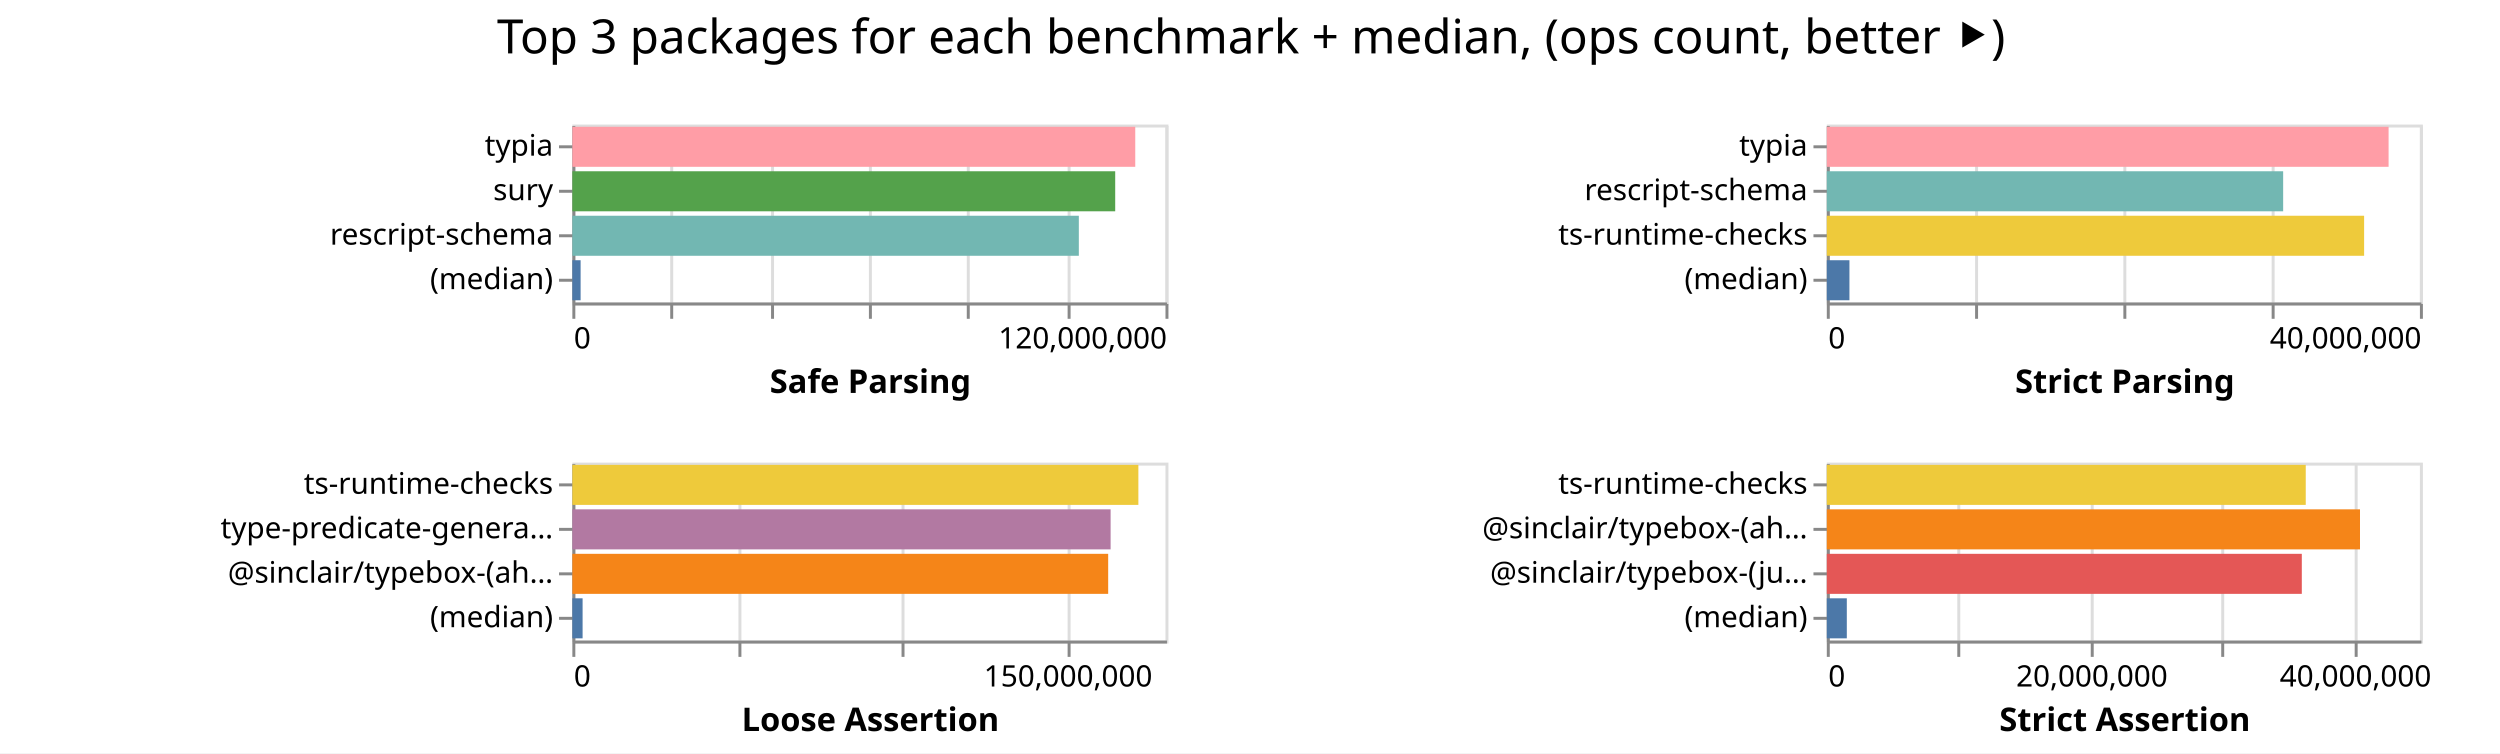
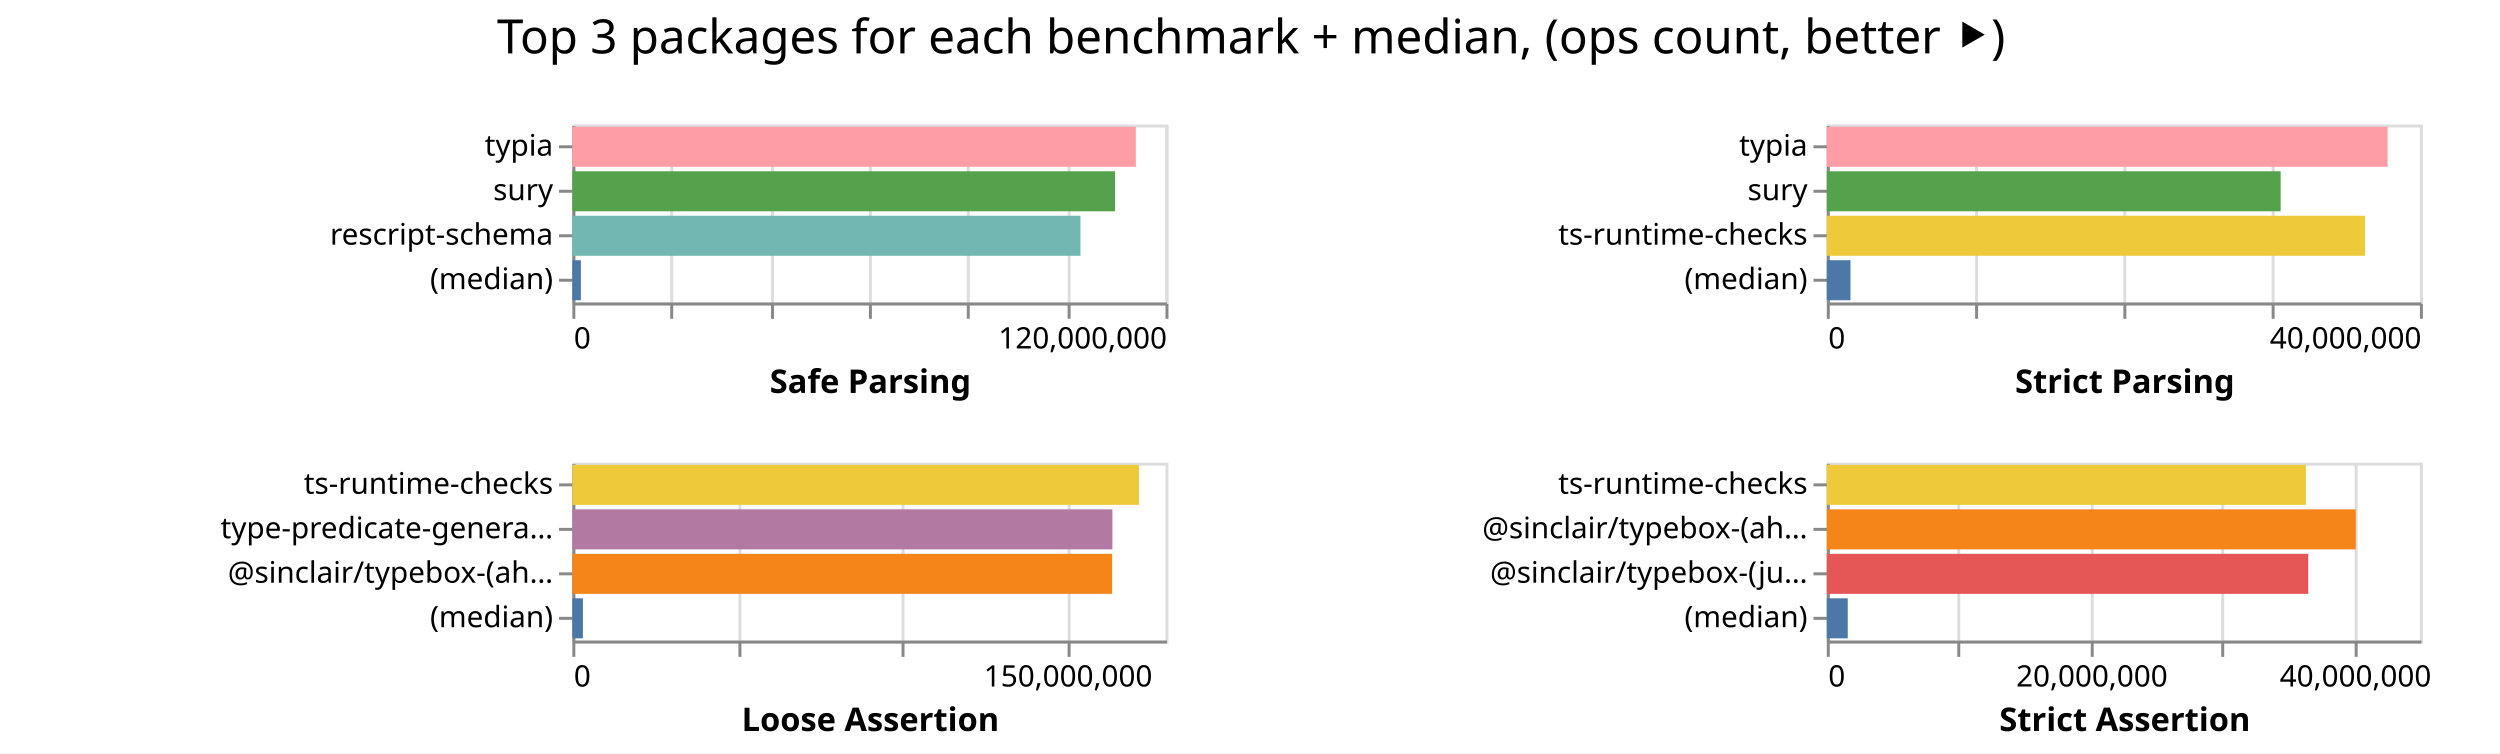
<svg xmlns="http://www.w3.org/2000/svg" width="843" height="254" class="marks">
  <path fill="#fff" d="M0 0h843v254H0z" />
  <g fill="none" stroke-miterlimit="10" aria-roledescription="group mark container" class="mark-group role-frame root">
    <path d="M193 42" aria-hidden="true" class="background" />
    <g aria-roledescription="group mark container" class="mark-group role-scope child__Safe_Parsing_group">
      <path stroke="#ddd" d="M193.5 42.5h200v60h-200Z" aria-hidden="true" class="background" />
      <g aria-hidden="true" class="mark-group role-axis">
        <path d="M193.5 102.5" aria-hidden="true" class="background" pointer-events="none" />
        <g stroke="#ddd" class="mark-rule role-axis-grid" pointer-events="none">
          <path d="M193.5 102.5v-60M226.5 102.5v-60M260.5 102.5v-60M293.5 102.5v-60M326.5 102.5v-60M360.5 102.5v-60M393.5 102.5v-60" />
        </g>
      </g>
      <g aria-label="X-axis titled 'Safe Parsing' for a linear scale with values from 0 to 120,000,000" aria-roledescription="axis" class="mark-group role-axis" pointer-events="none">
        <path d="M193.5 102.5" aria-hidden="true" class="background" />
        <g stroke="#888" class="mark-rule role-axis-tick">
          <path d="M193.5 102.5v5M226.5 102.5v5M260.5 102.5v5M293.5 102.5v5M326.5 102.5v5M360.5 102.5v5M393.5 102.5v5" />
        </g>
        <g fill="#000" class="mark-text role-axis-label" font-family="sans-serif" font-size="10">
          <text transform="translate(193.5 117.5)">0</text>
          <text text-anchor="end" transform="translate(393.5 117.5)">120,000,000</text>
        </g>
        <path stroke="#888" d="M193.5 102.5h200" class="mark-rule role-axis-domain" />
        <text fill="#000" class="mark-text role-axis-title" font-family="sans-serif" font-size="11" font-weight="bold" text-anchor="middle" transform="translate(293.5 132.5)">Safe Parsing</text>
      </g>
      <g aria-label="Y-axis for a discrete scale with 4 values: typia, sury, rescript-schema, (median)" aria-roledescription="axis" class="mark-group role-axis" pointer-events="none">
        <path d="M193.5 42.5" aria-hidden="true" class="background" />
        <g stroke="#888" class="mark-rule role-axis-tick">
          <path d="M193.5 49.5h-5M193.5 64.5h-5M193.5 79.5h-5M193.5 94.5h-5" />
        </g>
        <g fill="#000" class="mark-text role-axis-label" font-family="sans-serif" font-size="10" text-anchor="end">
          <text transform="translate(186.5 52.5)">typia</text>
          <text transform="translate(186.5 67.5)">sury</text>
          <text transform="translate(186.5 82.5)">rescript-schema</text>
          <text transform="translate(186.5 97.5)">(median)</text>
        </g>
        <path stroke="#888" d="M193.5 42.5v60" class="mark-rule role-axis-domain" />
      </g>
      <g aria-roledescription="rect mark container" class="mark-rect role-mark child__Safe_Parsing_marks">
-         <path fill="#ff9da6" d="M193 42.75h189.807v13.5H193Z" aria-label="Safe Parsing: 113884071; name: typia" aria-roledescription="bar" />
-         <path fill="#54a24b" d="M193 57.75h183.046v13.5H193Z" aria-label="Safe Parsing: 109827759; name: sury" aria-roledescription="bar" />
-         <path fill="#72b7b2" d="M193 72.75h170.782v13.5H193Z" aria-label="Safe Parsing: 102469439; name: rescript-schema" aria-roledescription="bar" />
-         <path fill="#4c78a8" d="M193 87.75h2.782v13.5H193Z" aria-label="Safe Parsing: 1669310; name: (median)" aria-roledescription="bar" />
+         <path fill="#ff9da6" d="M193 42.75h190.001v13.5H193Z" aria-label="Safe Parsing: 114000602; name: typia" aria-roledescription="bar" />
+         <path fill="#54a24b" d="M193 57.75h182.976v13.5H193Z" aria-label="Safe Parsing: 109785490; name: sury" aria-roledescription="bar" />
+         <path fill="#72b7b2" d="M193 72.75h171.322v13.5H193Z" aria-label="Safe Parsing: 102792943; name: rescript-schema" aria-roledescription="bar" />
+         <path fill="#4c78a8" d="M193 87.75h2.874v13.5H193Z" aria-label="Safe Parsing: 1724687; name: (median)" aria-roledescription="bar" />
      </g>
    </g>
    <g aria-roledescription="group mark container" class="mark-group role-scope child__Strict_Parsing_group">
      <path stroke="#ddd" d="M616.5 42.5h200v60h-200Z" aria-hidden="true" class="background" />
      <g aria-hidden="true" class="mark-group role-axis">
        <path d="M616.5 102.5" aria-hidden="true" class="background" pointer-events="none" />
        <g stroke="#ddd" class="mark-rule role-axis-grid" pointer-events="none">
          <path d="M616.5 102.5v-60M666.5 102.5v-60M716.5 102.5v-60M766.5 102.5v-60M816.5 102.5v-60" />
        </g>
      </g>
      <g aria-label="X-axis titled 'Strict Parsing' for a linear scale with values from 0 to 40,000,000" aria-roledescription="axis" class="mark-group role-axis" pointer-events="none">
        <path d="M616.5 102.5" aria-hidden="true" class="background" />
        <g stroke="#888" class="mark-rule role-axis-tick">
          <path d="M616.5 102.5v5M666.5 102.5v5M716.5 102.5v5M766.5 102.5v5M816.5 102.5v5" />
        </g>
        <g fill="#000" class="mark-text role-axis-label" font-family="sans-serif" font-size="10">
          <text transform="translate(616.5 117.5)">0</text>
          <text text-anchor="end" transform="translate(816.5 117.5)">40,000,000</text>
        </g>
        <path stroke="#888" d="M616.5 102.5h200" class="mark-rule role-axis-domain" />
        <text fill="#000" class="mark-text role-axis-title" font-family="sans-serif" font-size="11" font-weight="bold" text-anchor="middle" transform="translate(716.5 132.5)">Strict Parsing</text>
      </g>
-       <g aria-label="Y-axis for a discrete scale with 4 values: typia, rescript-schema, ts-runtime-checks, (median)" aria-roledescription="axis" class="mark-group role-axis" pointer-events="none">
+       <g aria-label="Y-axis for a discrete scale with 4 values: typia, sury, ts-runtime-checks, (median)" aria-roledescription="axis" class="mark-group role-axis" pointer-events="none">
        <path d="M616.5 42.5" aria-hidden="true" class="background" />
        <g stroke="#888" class="mark-rule role-axis-tick">
          <path d="M616.5 49.5h-5M616.5 64.5h-5M616.5 79.5h-5M616.5 94.5h-5" />
        </g>
        <g fill="#000" class="mark-text role-axis-label" font-family="sans-serif" font-size="10" text-anchor="end">
          <text transform="translate(609.5 52.5)">typia</text>
-           <text transform="translate(609.5 67.5)">rescript-schema</text>
+           <text transform="translate(609.5 67.5)">sury</text>
          <text transform="translate(609.5 82.5)">ts-runtime-checks</text>
          <text transform="translate(609.5 97.5)">(median)</text>
        </g>
        <path stroke="#888" d="M616.5 42.5v60" class="mark-rule role-axis-domain" />
      </g>
      <g aria-roledescription="rect mark container" class="mark-rect role-mark child__Strict_Parsing_marks">
-         <path fill="#ff9da6" d="M616 42.75h189.432v13.5H616Z" aria-label="Strict Parsing: 37886481; name: typia" aria-roledescription="bar" />
-         <path fill="#72b7b2" d="M616 57.75h153.88v13.5H616Z" aria-label="Strict Parsing: 30775980; name: rescript-schema" aria-roledescription="bar" />
-         <path fill="#eeca3b" d="M616 72.75h181.18v13.5H616Z" aria-label="Strict Parsing: 36236165; name: ts-runtime-checks" aria-roledescription="bar" />
-         <path fill="#4c78a8" d="M616 87.75h7.632v13.5H616Z" aria-label="Strict Parsing: 1526380.5; name: (median)" aria-roledescription="bar" />
+         <path fill="#ff9da6" d="M616 42.75h189.099v13.5H616Z" aria-label="Strict Parsing: 37819771; name: typia" aria-roledescription="bar" />
+         <path fill="#54a24b" d="M616 57.75h153.03v13.5H616Z" aria-label="Strict Parsing: 30605970; name: sury" aria-roledescription="bar" />
+         <path fill="#eeca3b" d="M616 72.75h181.495v13.5H616Z" aria-label="Strict Parsing: 36298924; name: ts-runtime-checks" aria-roledescription="bar" />
+         <path fill="#4c78a8" d="M616 87.75h7.98v13.5H616Z" aria-label="Strict Parsing: 1596123; name: (median)" aria-roledescription="bar" />
      </g>
    </g>
    <g aria-roledescription="group mark container" class="mark-group role-scope child__Loose_Assertion_group">
      <path stroke="#ddd" d="M193.5 156.5h200v60h-200Z" aria-hidden="true" class="background" />
      <g aria-hidden="true" class="mark-group role-axis">
        <path d="M193.5 216.5" aria-hidden="true" class="background" pointer-events="none" />
        <g stroke="#ddd" class="mark-rule role-axis-grid" pointer-events="none">
          <path d="M193.5 216.5v-60M249.5 216.5v-60M304.5 216.5v-60M360.5 216.5v-60" />
        </g>
      </g>
      <g aria-label="X-axis titled 'Loose Assertion' for a linear scale with values from 0 to 180,000,000" aria-roledescription="axis" class="mark-group role-axis" pointer-events="none">
        <path d="M193.5 216.5" aria-hidden="true" class="background" />
        <g stroke="#888" class="mark-rule role-axis-tick">
          <path d="M193.5 216.5v5M249.5 216.5v5M304.5 216.5v5M360.5 216.5v5" />
        </g>
        <g fill="#000" class="mark-text role-axis-label" font-family="sans-serif" font-size="10">
          <text transform="translate(193.5 231.5)">0</text>
          <text text-anchor="middle" transform="translate(360.167 231.5)">150,000,000</text>
        </g>
        <path stroke="#888" d="M193.5 216.5h200" class="mark-rule role-axis-domain" />
        <text fill="#000" class="mark-text role-axis-title" font-family="sans-serif" font-size="11" font-weight="bold" text-anchor="middle" transform="translate(293.5 246.5)">Loose Assertion</text>
      </g>
      <g aria-label="Y-axis for a discrete scale with 4 values: ts-runtime-checks, type-predicate-generator, @sinclair/typebox-(ahead-of-time), (median)" aria-roledescription="axis" class="mark-group role-axis" pointer-events="none">
        <path d="M193.5 156.5" aria-hidden="true" class="background" />
        <g stroke="#888" class="mark-rule role-axis-tick">
          <path d="M193.5 163.5h-5M193.5 178.5h-5M193.5 193.5h-5M193.5 208.5h-5" />
        </g>
        <g fill="#000" class="mark-text role-axis-label" font-family="sans-serif" font-size="10" text-anchor="end">
          <text transform="translate(186.5 166.5)">ts-runtime-checks</text>
          <text transform="translate(186.5 181.5)">type-predicate-genera…</text>
          <text transform="translate(186.5 196.5)">@sinclair/typebox-(ah…</text>
          <text transform="translate(186.5 211.5)">(median)</text>
        </g>
        <path stroke="#888" d="M193.5 156.5v60" class="mark-rule role-axis-domain" />
      </g>
      <g aria-roledescription="rect mark container" class="mark-rect role-mark child__Loose_Assertion_marks">
-         <path fill="#eeca3b" d="M193 156.75h190.86v13.5H193Z" aria-label="Loose Assertion: 171774267; name: ts-runtime-checks" aria-roledescription="bar" />
-         <path fill="#b279a2" d="M193 171.75h181.497v13.5H193Z" aria-label="Loose Assertion: 163347146; name: type-predicate-generator" aria-roledescription="bar" />
-         <path fill="#f58518" d="M193 186.75h180.677v13.5H193Z" aria-label="Loose Assertion: 162609154; name: @sinclair/typebox-(ahead-of-time)" aria-roledescription="bar" />
-         <path fill="#4c78a8" d="M193 201.75h3.45v13.5H193Z" aria-label="Loose Assertion: 3105408.5; name: (median)" aria-roledescription="bar" />
+         <path fill="#eeca3b" d="M193 156.75h191.059v13.5H193Z" aria-label="Loose Assertion: 171952852; name: ts-runtime-checks" aria-roledescription="bar" />
+         <path fill="#b279a2" d="M193 171.75h182.1v13.5H193Z" aria-label="Loose Assertion: 163889395; name: type-predicate-generator" aria-roledescription="bar" />
+         <path fill="#f58518" d="M193 186.75h182.028v13.5H193Z" aria-label="Loose Assertion: 163825020; name: @sinclair/typebox-(ahead-of-time)" aria-roledescription="bar" />
+         <path fill="#4c78a8" d="M193 201.75h3.562v13.5H193Z" aria-label="Loose Assertion: 3206055; name: (median)" aria-roledescription="bar" />
      </g>
    </g>
    <g aria-roledescription="group mark container" class="mark-group role-scope child__Strict_Assertion_group">
      <path stroke="#ddd" d="M616.5 156.5h200v60h-200Z" aria-hidden="true" class="background" />
      <g aria-hidden="true" class="mark-group role-axis">
        <path d="M616.5 216.5" aria-hidden="true" class="background" pointer-events="none" />
        <g stroke="#ddd" class="mark-rule role-axis-grid" pointer-events="none">
          <path d="M616.5 216.5v-60M660.5 216.5v-60M705.5 216.5v-60M749.5 216.5v-60M794.5 216.5v-60" />
        </g>
      </g>
      <g aria-label="X-axis titled 'Strict Assertion' for a linear scale with values from 0 to 45,000,000" aria-roledescription="axis" class="mark-group role-axis" pointer-events="none">
        <path d="M616.5 216.5" aria-hidden="true" class="background" />
        <g stroke="#888" class="mark-rule role-axis-tick">
          <path d="M616.5 216.5v5M660.5 216.5v5M705.5 216.5v5M749.5 216.5v5M794.5 216.5v5" />
        </g>
        <g fill="#000" class="mark-text role-axis-label" font-family="sans-serif" font-size="10">
          <text transform="translate(616.5 231.5)">0</text>
          <text text-anchor="middle" transform="translate(705.389 231.5)">20,000,000</text>
          <text text-anchor="middle" transform="translate(794.278 231.5)">40,000,000</text>
        </g>
        <path stroke="#888" d="M616.5 216.5h200" class="mark-rule role-axis-domain" />
        <text fill="#000" class="mark-text role-axis-title" font-family="sans-serif" font-size="11" font-weight="bold" text-anchor="middle" transform="translate(716.5 246.5)">Strict Assertion</text>
      </g>
      <g aria-label="Y-axis for a discrete scale with 4 values: ts-runtime-checks, @sinclair/typebox-(ahead-of-time), @sinclair/typebox-(just-in-time), (median)" aria-roledescription="axis" class="mark-group role-axis" pointer-events="none">
        <path d="M616.5 156.5" aria-hidden="true" class="background" />
        <g stroke="#888" class="mark-rule role-axis-tick">
          <path d="M616.5 163.5h-5M616.5 178.5h-5M616.5 193.5h-5M616.5 208.5h-5" />
        </g>
        <g fill="#000" class="mark-text role-axis-label" font-family="sans-serif" font-size="10" text-anchor="end">
          <text transform="translate(609.5 166.5)">ts-runtime-checks</text>
          <text transform="translate(609.5 181.5)">@sinclair/typebox-(ah…</text>
          <text transform="translate(609.5 196.5)">@sinclair/typebox-(ju…</text>
          <text transform="translate(609.5 211.5)">(median)</text>
        </g>
        <path stroke="#888" d="M616.5 156.5v60" class="mark-rule role-axis-domain" />
      </g>
      <g aria-roledescription="rect mark container" class="mark-rect role-mark child__Strict_Assertion_marks">
-         <path fill="#eeca3b" d="M616 156.75h161.498v13.5H616Z" aria-label="Strict Assertion: 36336956; name: ts-runtime-checks" aria-roledescription="bar" />
-         <path fill="#f58518" d="M616 171.75h179.79v13.5H616Z" aria-label="Strict Assertion: 40452889; name: @sinclair/typebox-(ahead-of-time)" aria-roledescription="bar" />
-         <path fill="#e45756" d="M616 186.75h160.17v13.5H616Z" aria-label="Strict Assertion: 36038416; name: @sinclair/typebox-(just-in-time)" aria-roledescription="bar" />
-         <path fill="#4c78a8" d="M616 201.75h6.745v13.5H616Z" aria-label="Strict Assertion: 1517524; name: (median)" aria-roledescription="bar" />
+         <path fill="#eeca3b" d="M616 156.75h161.56v13.5H616Z" aria-label="Strict Assertion: 36351061; name: ts-runtime-checks" aria-roledescription="bar" />
+         <path fill="#f58518" d="M616 171.75h178.364v13.5H616Z" aria-label="Strict Assertion: 40131843; name: @sinclair/typebox-(ahead-of-time)" aria-roledescription="bar" />
+         <path fill="#e45756" d="M616 186.75h162.336v13.5H616Z" aria-label="Strict Assertion: 36525629; name: @sinclair/typebox-(just-in-time)" aria-roledescription="bar" />
+         <path fill="#4c78a8" d="M616 201.75h7.063v13.5H616Z" aria-label="Strict Assertion: 1589123.5; name: (median)" aria-roledescription="bar" />
      </g>
    </g>
    <g class="mark-group role-title">
      <path d="M421.889 5" aria-hidden="true" class="background" pointer-events="none" />
      <text fill="#000" aria-label="Title text 'Top 3 packages for each benchmark + median, (ops count, better ⯈)'" aria-roledescription="title" class="mark-text role-title-text" font-family="sans-serif" font-size="16" pointer-events="none" text-anchor="middle" transform="translate(421.889 18)">Top 3 packages for each benchmark + median, (ops count, better ⯈)</text>
    </g>
  </g>
</svg>
